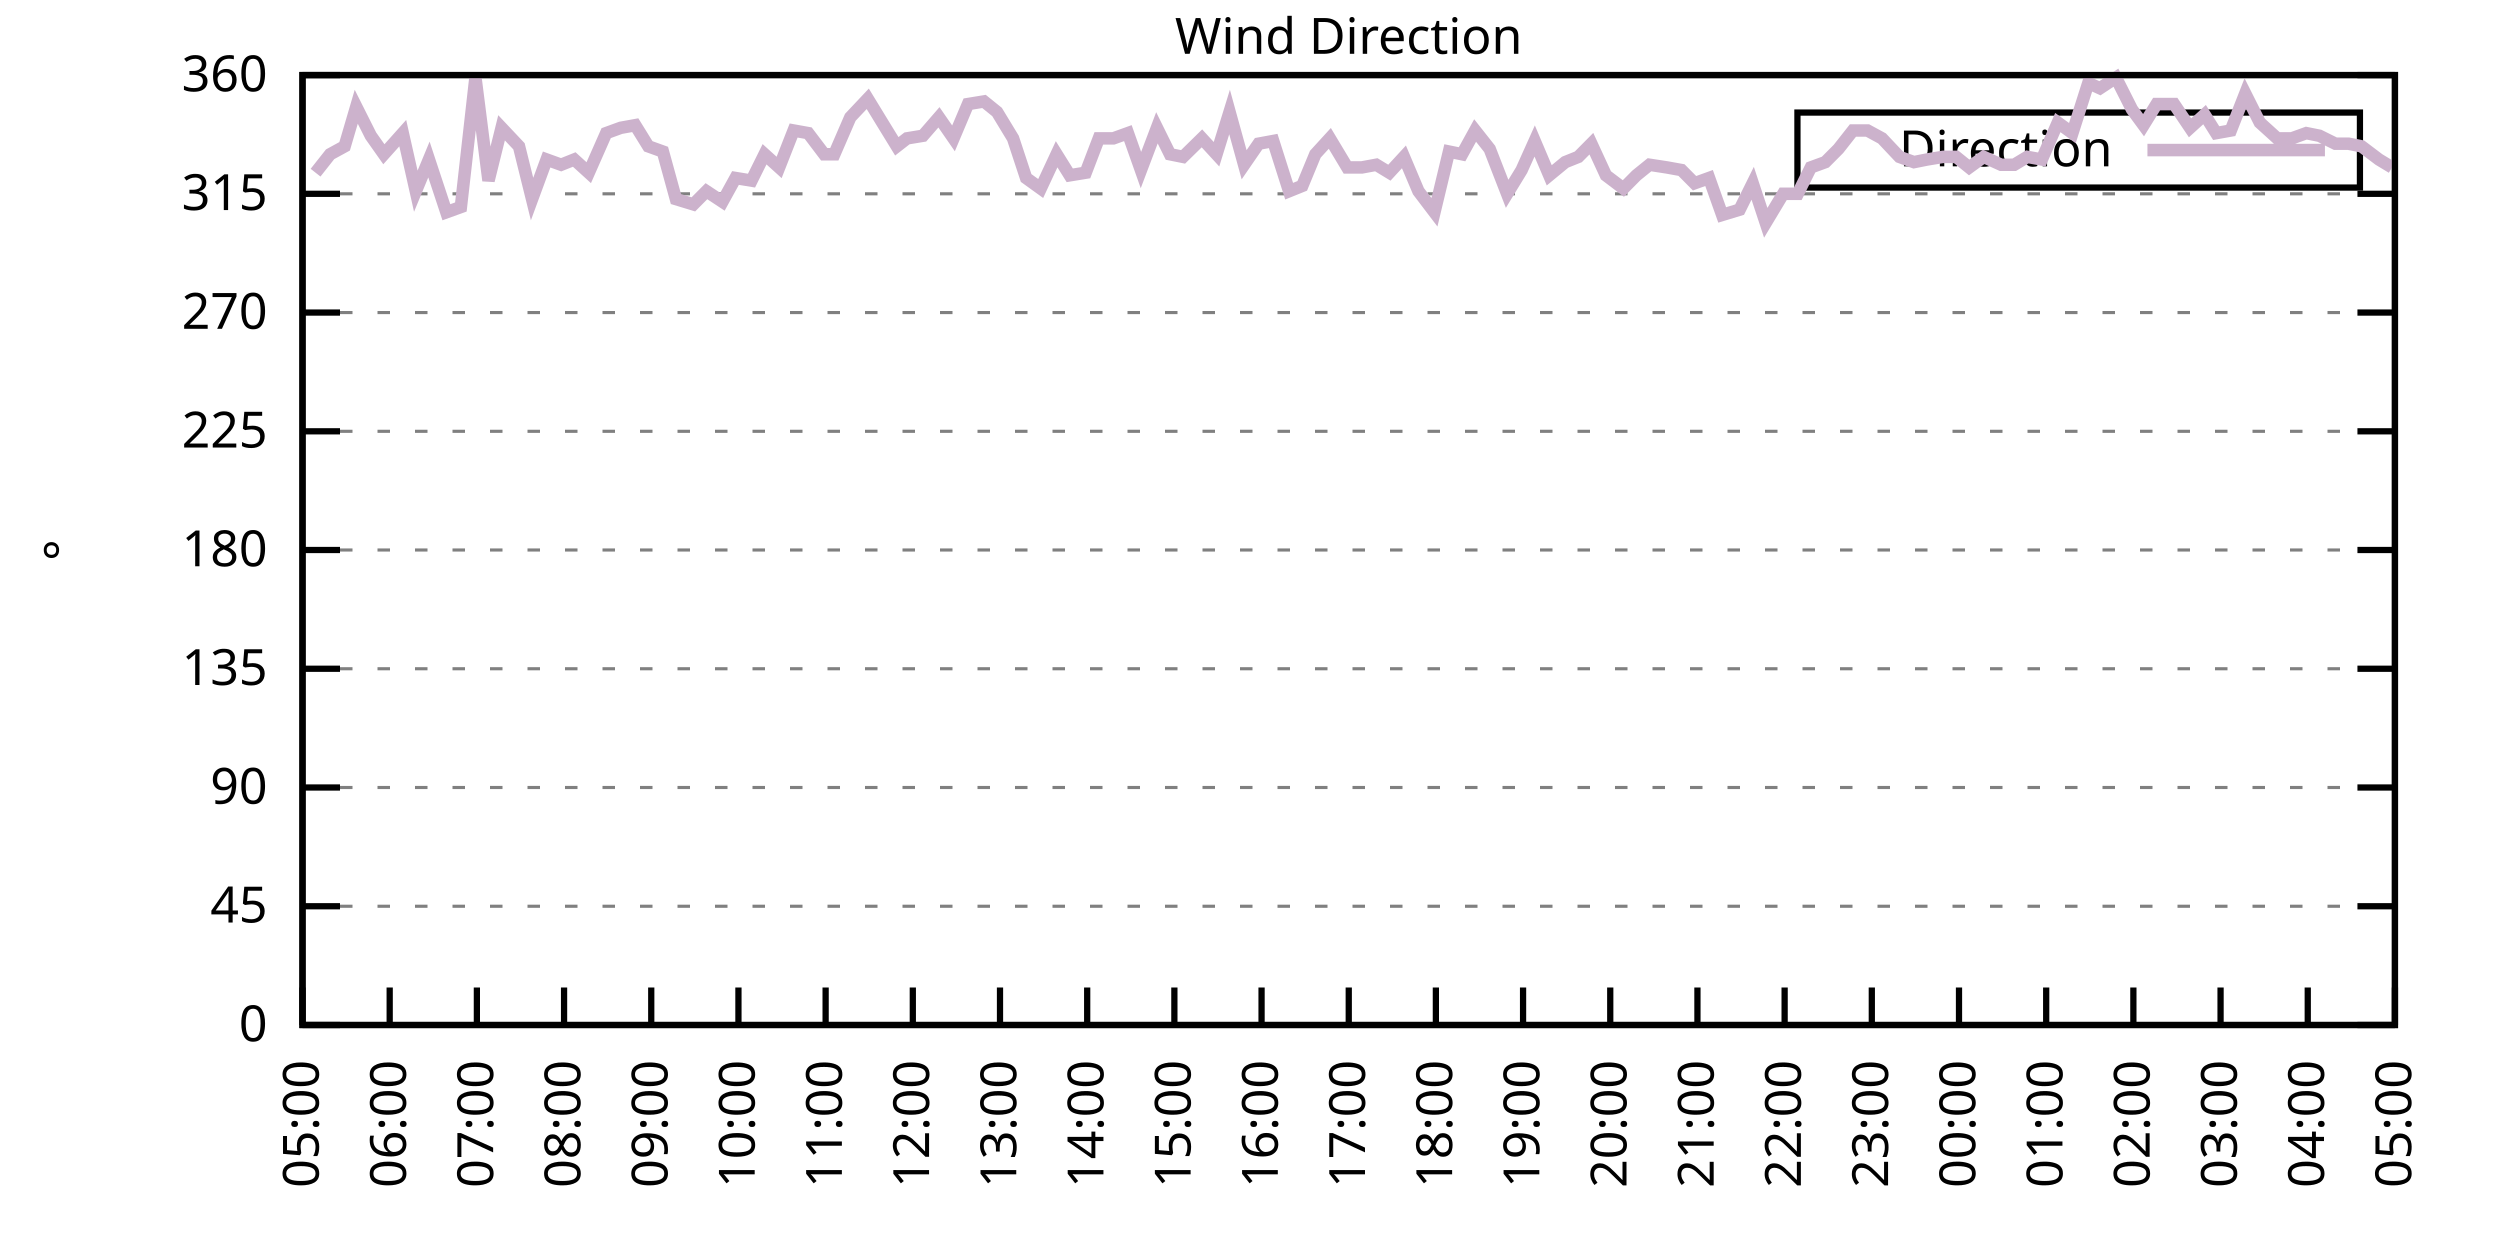
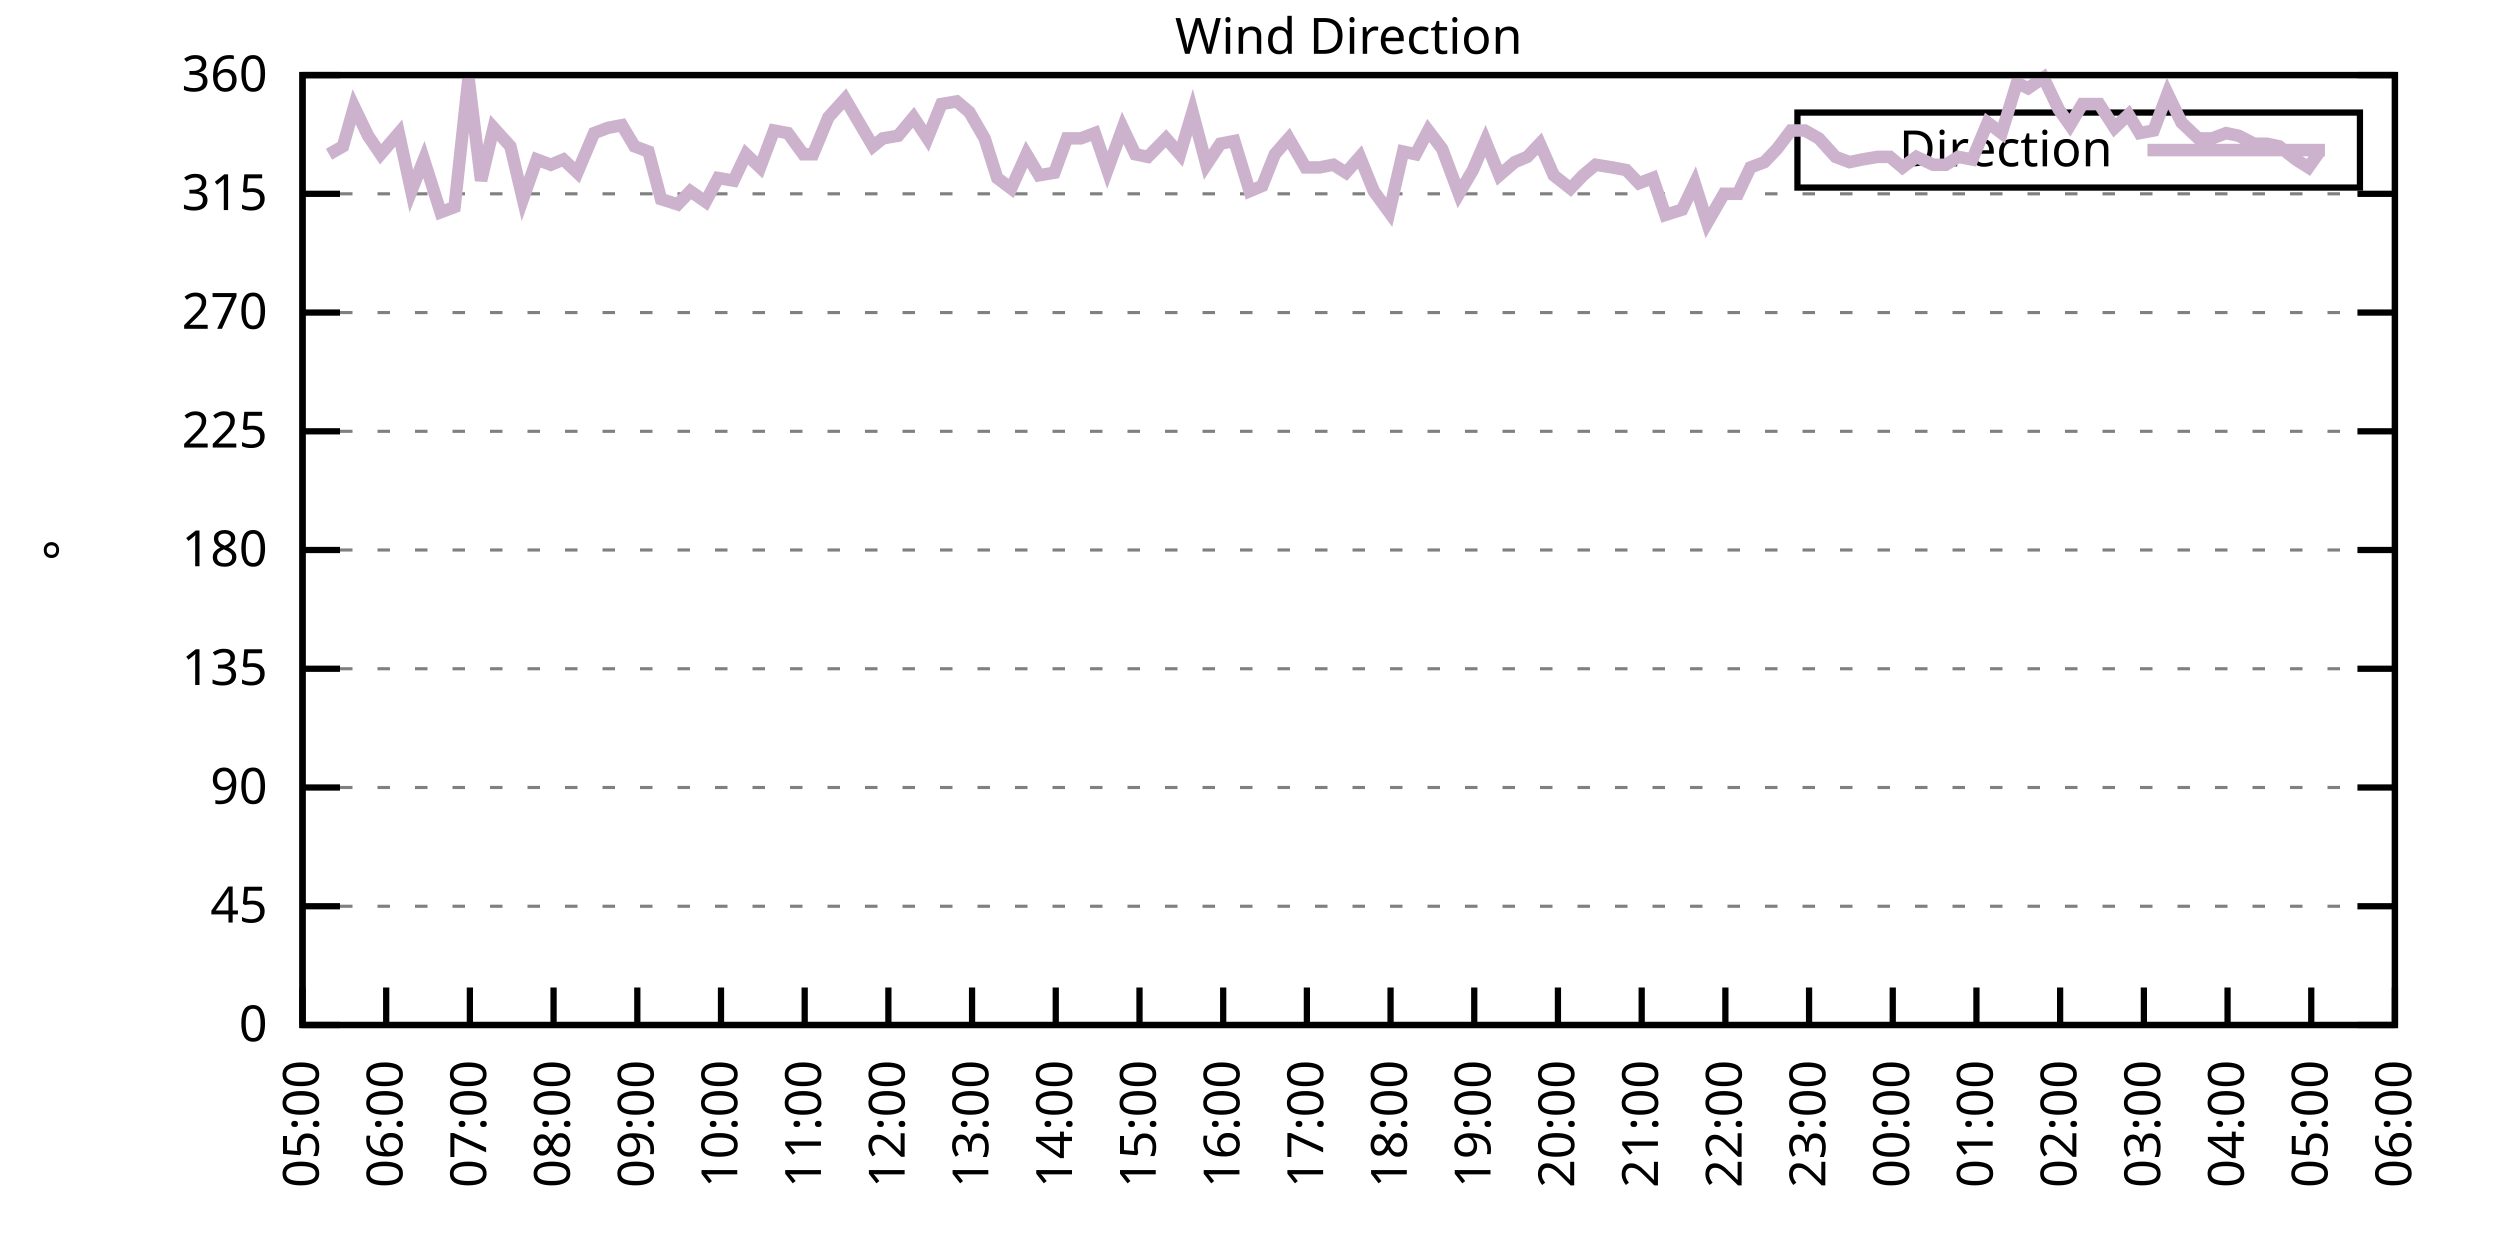
<svg xmlns="http://www.w3.org/2000/svg" xmlns:xlink="http://www.w3.org/1999/xlink" width="400" height="200" viewBox="0 0 400 200">
  <g id="gnuplot_canvas">
    <rect x="0" y="0" width="400" height="200" fill="none" />
    <defs>
      <circle id="gpDot" r="0.5" stroke-width="0.5" stroke="currentColor" />
      <path id="gpPt0" stroke-width="0.333" stroke="currentColor" d="M-1,0 h2 M0,-1 v2" />
      <path id="gpPt1" stroke-width="0.333" stroke="currentColor" d="M-1,-1 L1,1 M1,-1 L-1,1" />
      <path id="gpPt2" stroke-width="0.333" stroke="currentColor" d="M-1,0 L1,0 M0,-1 L0,1 M-1,-1 L1,1 M-1,1 L1,-1" />
      <rect id="gpPt3" stroke-width="0.333" stroke="currentColor" x="-1" y="-1" width="2" height="2" />
      <rect id="gpPt4" stroke-width="0.333" stroke="currentColor" fill="currentColor" x="-1" y="-1" width="2" height="2" />
      <circle id="gpPt5" stroke-width="0.333" stroke="currentColor" cx="0" cy="0" r="1" />
      <use xlink:href="#gpPt5" id="gpPt6" fill="currentColor" stroke="none" />
      <path id="gpPt7" stroke-width="0.333" stroke="currentColor" d="M0,-1.33 L-1.33,0.67 L1.33,0.67 z" />
      <use xlink:href="#gpPt7" id="gpPt8" fill="currentColor" stroke="none" />
      <use xlink:href="#gpPt7" id="gpPt9" stroke="currentColor" transform="rotate(180)" />
      <use xlink:href="#gpPt9" id="gpPt10" fill="currentColor" stroke="none" />
      <use xlink:href="#gpPt3" id="gpPt11" stroke="currentColor" transform="rotate(45)" />
      <use xlink:href="#gpPt11" id="gpPt12" fill="currentColor" stroke="none" />
      <path id="gpPt13" stroke-width="0.333" stroke="currentColor" d="M0,1.330 L1.265,0.411 L0.782,-1.067 L-0.782,-1.076 L-1.265,0.411 z" />
      <use xlink:href="#gpPt13" id="gpPt14" fill="currentColor" stroke="none" />
      <filter id="textbox" filterUnits="objectBoundingBox" x="0" y="0" height="1" width="1">
        <feFlood flood-color="white" flood-opacity="1" result="bgnd" />
        <feComposite in="SourceGraphic" in2="bgnd" operator="atop" />
      </filter>
      <filter id="greybox" filterUnits="objectBoundingBox" x="0" y="0" height="1" width="1">
        <feFlood flood-color="lightgrey" flood-opacity="1" result="grey" />
        <feComposite in="SourceGraphic" in2="grey" operator="atop" />
      </filter>
    </defs>
    <g fill="none" color="white" stroke="currentColor" stroke-width="1.00" stroke-linecap="butt" stroke-linejoin="miter">
</g>
    <g fill="none" color="black" stroke="currentColor" stroke-width="1.00" stroke-linecap="butt" stroke-linejoin="miter">
      <g stroke="none" shape-rendering="crispEdges">
        <polygon fill="rgb(255, 255, 255)" points="48.40,164.00 383.18,164.00 383.18,12.02 48.40,12.02 " />
      </g>
    </g>
    <g fill="none" color="black" stroke="currentColor" stroke-width="1.00" stroke-linecap="butt" stroke-linejoin="miter">
</g>
    <g fill="none" color="black" stroke="black" stroke-width="0.50" stroke-linecap="butt" stroke-linejoin="miter">
</g>
    <g fill="none" color="gray" stroke="currentColor" stroke-width="0.50" stroke-linecap="butt" stroke-linejoin="miter">
      <path stroke="gray" stroke-dasharray="2,4" class="gridline" d="M48.40,164.00 L383.19,164.00  " />
    </g>
    <g fill="none" color="gray" stroke="gray" stroke-width="1.00" stroke-linecap="butt" stroke-linejoin="miter">
</g>
    <g fill="none" color="black" stroke="currentColor" stroke-width="1.00" stroke-linecap="butt" stroke-linejoin="miter">
      <path stroke="black" d="M48.40,164.00 L54.40,164.00 M383.19,164.00 L377.19,164.00  " />
      <g transform="translate(42.80,166.60)" stroke="none" fill="black" font-family="Sans" font-size="8.00" text-anchor="end">
        <text>
          <tspan font-family="Sans"> 0</tspan>
        </text>
      </g>
    </g>
    <g fill="none" color="black" stroke="currentColor" stroke-width="1.00" stroke-linecap="butt" stroke-linejoin="miter">
</g>
    <g fill="none" color="black" stroke="black" stroke-width="0.50" stroke-linecap="butt" stroke-linejoin="miter">
</g>
    <g fill="none" color="gray" stroke="currentColor" stroke-width="0.50" stroke-linecap="butt" stroke-linejoin="miter">
      <path stroke="gray" stroke-dasharray="2,4" class="gridline" d="M48.40,145.00 L383.19,145.00  " />
    </g>
    <g fill="none" color="gray" stroke="gray" stroke-width="1.00" stroke-linecap="butt" stroke-linejoin="miter">
</g>
    <g fill="none" color="black" stroke="currentColor" stroke-width="1.00" stroke-linecap="butt" stroke-linejoin="miter">
      <path stroke="black" d="M48.40,145.00 L54.40,145.00 M383.19,145.00 L377.19,145.00  " />
      <g transform="translate(42.80,147.60)" stroke="none" fill="black" font-family="Sans" font-size="8.00" text-anchor="end">
        <text>
          <tspan font-family="Sans"> 45</tspan>
        </text>
      </g>
    </g>
    <g fill="none" color="black" stroke="currentColor" stroke-width="1.00" stroke-linecap="butt" stroke-linejoin="miter">
</g>
    <g fill="none" color="black" stroke="black" stroke-width="0.50" stroke-linecap="butt" stroke-linejoin="miter">
</g>
    <g fill="none" color="gray" stroke="currentColor" stroke-width="0.50" stroke-linecap="butt" stroke-linejoin="miter">
      <path stroke="gray" stroke-dasharray="2,4" class="gridline" d="M48.40,126.00 L383.19,126.00  " />
    </g>
    <g fill="none" color="gray" stroke="gray" stroke-width="1.00" stroke-linecap="butt" stroke-linejoin="miter">
</g>
    <g fill="none" color="black" stroke="currentColor" stroke-width="1.00" stroke-linecap="butt" stroke-linejoin="miter">
      <path stroke="black" d="M48.40,126.00 L54.40,126.00 M383.19,126.00 L377.19,126.00  " />
      <g transform="translate(42.80,128.60)" stroke="none" fill="black" font-family="Sans" font-size="8.00" text-anchor="end">
        <text>
          <tspan font-family="Sans"> 90</tspan>
        </text>
      </g>
    </g>
    <g fill="none" color="black" stroke="currentColor" stroke-width="1.00" stroke-linecap="butt" stroke-linejoin="miter">
</g>
    <g fill="none" color="black" stroke="black" stroke-width="0.50" stroke-linecap="butt" stroke-linejoin="miter">
</g>
    <g fill="none" color="gray" stroke="currentColor" stroke-width="0.50" stroke-linecap="butt" stroke-linejoin="miter">
      <path stroke="gray" stroke-dasharray="2,4" class="gridline" d="M48.40,107.00 L383.19,107.00  " />
    </g>
    <g fill="none" color="gray" stroke="gray" stroke-width="1.00" stroke-linecap="butt" stroke-linejoin="miter">
</g>
    <g fill="none" color="black" stroke="currentColor" stroke-width="1.00" stroke-linecap="butt" stroke-linejoin="miter">
      <path stroke="black" d="M48.40,107.00 L54.40,107.00 M383.19,107.00 L377.19,107.00  " />
      <g transform="translate(42.80,109.60)" stroke="none" fill="black" font-family="Sans" font-size="8.00" text-anchor="end">
        <text>
          <tspan font-family="Sans"> 135</tspan>
        </text>
      </g>
    </g>
    <g fill="none" color="black" stroke="currentColor" stroke-width="1.00" stroke-linecap="butt" stroke-linejoin="miter">
</g>
    <g fill="none" color="black" stroke="black" stroke-width="0.50" stroke-linecap="butt" stroke-linejoin="miter">
</g>
    <g fill="none" color="gray" stroke="currentColor" stroke-width="0.50" stroke-linecap="butt" stroke-linejoin="miter">
      <path stroke="gray" stroke-dasharray="2,4" class="gridline" d="M48.40,88.00 L383.19,88.00  " />
    </g>
    <g fill="none" color="gray" stroke="gray" stroke-width="1.00" stroke-linecap="butt" stroke-linejoin="miter">
</g>
    <g fill="none" color="black" stroke="currentColor" stroke-width="1.00" stroke-linecap="butt" stroke-linejoin="miter">
      <path stroke="black" d="M48.40,88.00 L54.40,88.00 M383.19,88.00 L377.19,88.00  " />
      <g transform="translate(42.80,90.60)" stroke="none" fill="black" font-family="Sans" font-size="8.00" text-anchor="end">
        <text>
          <tspan font-family="Sans"> 180</tspan>
        </text>
      </g>
    </g>
    <g fill="none" color="black" stroke="currentColor" stroke-width="1.00" stroke-linecap="butt" stroke-linejoin="miter">
</g>
    <g fill="none" color="black" stroke="black" stroke-width="0.50" stroke-linecap="butt" stroke-linejoin="miter">
</g>
    <g fill="none" color="gray" stroke="currentColor" stroke-width="0.50" stroke-linecap="butt" stroke-linejoin="miter">
      <path stroke="gray" stroke-dasharray="2,4" class="gridline" d="M48.40,69.01 L383.19,69.01  " />
    </g>
    <g fill="none" color="gray" stroke="gray" stroke-width="1.00" stroke-linecap="butt" stroke-linejoin="miter">
</g>
    <g fill="none" color="black" stroke="currentColor" stroke-width="1.00" stroke-linecap="butt" stroke-linejoin="miter">
      <path stroke="black" d="M48.40,69.01 L54.40,69.01 M383.19,69.01 L377.19,69.01  " />
      <g transform="translate(42.80,71.61)" stroke="none" fill="black" font-family="Sans" font-size="8.00" text-anchor="end">
        <text>
          <tspan font-family="Sans"> 225</tspan>
        </text>
      </g>
    </g>
    <g fill="none" color="black" stroke="currentColor" stroke-width="1.00" stroke-linecap="butt" stroke-linejoin="miter">
</g>
    <g fill="none" color="black" stroke="black" stroke-width="0.50" stroke-linecap="butt" stroke-linejoin="miter">
</g>
    <g fill="none" color="gray" stroke="currentColor" stroke-width="0.50" stroke-linecap="butt" stroke-linejoin="miter">
      <path stroke="gray" stroke-dasharray="2,4" class="gridline" d="M48.40,50.01 L383.19,50.01  " />
    </g>
    <g fill="none" color="gray" stroke="gray" stroke-width="1.00" stroke-linecap="butt" stroke-linejoin="miter">
</g>
    <g fill="none" color="black" stroke="currentColor" stroke-width="1.00" stroke-linecap="butt" stroke-linejoin="miter">
      <path stroke="black" d="M48.40,50.01 L54.40,50.01 M383.19,50.01 L377.19,50.01  " />
      <g transform="translate(42.80,52.61)" stroke="none" fill="black" font-family="Sans" font-size="8.00" text-anchor="end">
        <text>
          <tspan font-family="Sans"> 270</tspan>
        </text>
      </g>
    </g>
    <g fill="none" color="black" stroke="currentColor" stroke-width="1.00" stroke-linecap="butt" stroke-linejoin="miter">
</g>
    <g fill="none" color="black" stroke="black" stroke-width="0.50" stroke-linecap="butt" stroke-linejoin="miter">
</g>
    <g fill="none" color="gray" stroke="currentColor" stroke-width="0.50" stroke-linecap="butt" stroke-linejoin="miter">
      <path stroke="gray" stroke-dasharray="2,4" class="gridline" d="M48.40,31.01 L383.19,31.01  " />
    </g>
    <g fill="none" color="gray" stroke="gray" stroke-width="1.00" stroke-linecap="butt" stroke-linejoin="miter">
</g>
    <g fill="none" color="black" stroke="currentColor" stroke-width="1.00" stroke-linecap="butt" stroke-linejoin="miter">
      <path stroke="black" d="M48.40,31.01 L54.40,31.01 M383.19,31.01 L377.19,31.01  " />
      <g transform="translate(42.80,33.61)" stroke="none" fill="black" font-family="Sans" font-size="8.00" text-anchor="end">
        <text>
          <tspan font-family="Sans"> 315</tspan>
        </text>
      </g>
    </g>
    <g fill="none" color="black" stroke="currentColor" stroke-width="1.00" stroke-linecap="butt" stroke-linejoin="miter">
</g>
    <g fill="none" color="black" stroke="black" stroke-width="0.50" stroke-linecap="butt" stroke-linejoin="miter">
</g>
    <g fill="none" color="gray" stroke="currentColor" stroke-width="0.50" stroke-linecap="butt" stroke-linejoin="miter">
      <path stroke="gray" stroke-dasharray="2,4" class="gridline" d="M48.40,12.01 L383.19,12.01  " />
    </g>
    <g fill="none" color="gray" stroke="gray" stroke-width="1.00" stroke-linecap="butt" stroke-linejoin="miter">
</g>
    <g fill="none" color="black" stroke="currentColor" stroke-width="1.00" stroke-linecap="butt" stroke-linejoin="miter">
      <path stroke="black" d="M48.40,12.01 L54.40,12.01 M383.19,12.01 L377.19,12.01  " />
      <g transform="translate(42.80,14.61)" stroke="none" fill="black" font-family="Sans" font-size="8.00" text-anchor="end">
        <text>
          <tspan font-family="Sans"> 360</tspan>
        </text>
      </g>
    </g>
    <g fill="none" color="black" stroke="currentColor" stroke-width="1.00" stroke-linecap="butt" stroke-linejoin="miter">
      <path stroke="black" d="M48.40,164.00 L48.40,158.00  " />
      <g transform="translate(51.00,169.60) rotate(270.00)" stroke="none" fill="black" font-family="Sans" font-size="8.00" text-anchor="end">
        <text>
          <tspan font-family="Sans">05:00</tspan>
        </text>
      </g>
    </g>
    <g fill="none" color="black" stroke="currentColor" stroke-width="1.00" stroke-linecap="butt" stroke-linejoin="miter">
-       <path stroke="black" d="M62.35,164.00 L62.35,158.00  " />
-       <g transform="translate(64.95,169.60) rotate(270.00)" stroke="none" fill="black" font-family="Sans" font-size="8.00" text-anchor="end">
+       <path stroke="black" d="M61.79,164.00 L61.79,158.00  " />
+       <g transform="translate(64.39,169.60) rotate(270.00)" stroke="none" fill="black" font-family="Sans" font-size="8.00" text-anchor="end">
        <text>
          <tspan font-family="Sans">06:00</tspan>
        </text>
      </g>
    </g>
    <g fill="none" color="black" stroke="currentColor" stroke-width="1.00" stroke-linecap="butt" stroke-linejoin="miter">
-       <path stroke="black" d="M76.30,164.00 L76.30,158.00  " />
-       <g transform="translate(78.90,169.60) rotate(270.00)" stroke="none" fill="black" font-family="Sans" font-size="8.00" text-anchor="end">
+       <path stroke="black" d="M75.18,164.00 L75.18,158.00  " />
+       <g transform="translate(77.78,169.60) rotate(270.00)" stroke="none" fill="black" font-family="Sans" font-size="8.00" text-anchor="end">
        <text>
          <tspan font-family="Sans">07:00</tspan>
        </text>
      </g>
    </g>
    <g fill="none" color="black" stroke="currentColor" stroke-width="1.00" stroke-linecap="butt" stroke-linejoin="miter">
-       <path stroke="black" d="M90.25,164.00 L90.25,158.00  " />
-       <g transform="translate(92.85,169.60) rotate(270.00)" stroke="none" fill="black" font-family="Sans" font-size="8.00" text-anchor="end">
+       <path stroke="black" d="M88.57,164.00 L88.57,158.00  " />
+       <g transform="translate(91.17,169.60) rotate(270.00)" stroke="none" fill="black" font-family="Sans" font-size="8.00" text-anchor="end">
        <text>
          <tspan font-family="Sans">08:00</tspan>
        </text>
      </g>
    </g>
    <g fill="none" color="black" stroke="currentColor" stroke-width="1.00" stroke-linecap="butt" stroke-linejoin="miter">
-       <path stroke="black" d="M104.20,164.00 L104.20,158.00  " />
-       <g transform="translate(106.80,169.60) rotate(270.00)" stroke="none" fill="black" font-family="Sans" font-size="8.00" text-anchor="end">
+       <path stroke="black" d="M101.97,164.00 L101.97,158.00  " />
+       <g transform="translate(104.57,169.60) rotate(270.00)" stroke="none" fill="black" font-family="Sans" font-size="8.00" text-anchor="end">
        <text>
          <tspan font-family="Sans">09:00</tspan>
        </text>
      </g>
    </g>
    <g fill="none" color="black" stroke="currentColor" stroke-width="1.00" stroke-linecap="butt" stroke-linejoin="miter">
-       <path stroke="black" d="M118.15,164.00 L118.15,158.00  " />
-       <g transform="translate(120.75,169.60) rotate(270.00)" stroke="none" fill="black" font-family="Sans" font-size="8.00" text-anchor="end">
+       <path stroke="black" d="M115.36,164.00 L115.36,158.00  " />
+       <g transform="translate(117.96,169.60) rotate(270.00)" stroke="none" fill="black" font-family="Sans" font-size="8.00" text-anchor="end">
        <text>
          <tspan font-family="Sans">10:00</tspan>
        </text>
      </g>
    </g>
    <g fill="none" color="black" stroke="currentColor" stroke-width="1.00" stroke-linecap="butt" stroke-linejoin="miter">
-       <path stroke="black" d="M132.10,164.00 L132.10,158.00  " />
-       <g transform="translate(134.70,169.60) rotate(270.00)" stroke="none" fill="black" font-family="Sans" font-size="8.00" text-anchor="end">
+       <path stroke="black" d="M128.75,164.00 L128.75,158.00  " />
+       <g transform="translate(131.35,169.60) rotate(270.00)" stroke="none" fill="black" font-family="Sans" font-size="8.00" text-anchor="end">
        <text>
          <tspan font-family="Sans">11:00</tspan>
        </text>
      </g>
    </g>
    <g fill="none" color="black" stroke="currentColor" stroke-width="1.00" stroke-linecap="butt" stroke-linejoin="miter">
-       <path stroke="black" d="M146.05,164.00 L146.05,158.00  " />
-       <g transform="translate(148.65,169.60) rotate(270.00)" stroke="none" fill="black" font-family="Sans" font-size="8.00" text-anchor="end">
+       <path stroke="black" d="M142.14,164.00 L142.14,158.00  " />
+       <g transform="translate(144.74,169.60) rotate(270.00)" stroke="none" fill="black" font-family="Sans" font-size="8.00" text-anchor="end">
        <text>
          <tspan font-family="Sans">12:00</tspan>
        </text>
      </g>
    </g>
    <g fill="none" color="black" stroke="currentColor" stroke-width="1.00" stroke-linecap="butt" stroke-linejoin="miter">
-       <path stroke="black" d="M160.00,164.00 L160.00,158.00  " />
-       <g transform="translate(162.60,169.60) rotate(270.00)" stroke="none" fill="black" font-family="Sans" font-size="8.00" text-anchor="end">
+       <path stroke="black" d="M155.53,164.00 L155.53,158.00  " />
+       <g transform="translate(158.13,169.60) rotate(270.00)" stroke="none" fill="black" font-family="Sans" font-size="8.00" text-anchor="end">
        <text>
          <tspan font-family="Sans">13:00</tspan>
        </text>
      </g>
    </g>
    <g fill="none" color="black" stroke="currentColor" stroke-width="1.00" stroke-linecap="butt" stroke-linejoin="miter">
-       <path stroke="black" d="M173.95,164.00 L173.95,158.00  " />
-       <g transform="translate(176.55,169.60) rotate(270.00)" stroke="none" fill="black" font-family="Sans" font-size="8.00" text-anchor="end">
+       <path stroke="black" d="M168.92,164.00 L168.92,158.00  " />
+       <g transform="translate(171.52,169.60) rotate(270.00)" stroke="none" fill="black" font-family="Sans" font-size="8.00" text-anchor="end">
        <text>
          <tspan font-family="Sans">14:00</tspan>
        </text>
      </g>
    </g>
    <g fill="none" color="black" stroke="currentColor" stroke-width="1.00" stroke-linecap="butt" stroke-linejoin="miter">
-       <path stroke="black" d="M187.90,164.00 L187.90,158.00  " />
-       <g transform="translate(190.50,169.60) rotate(270.00)" stroke="none" fill="black" font-family="Sans" font-size="8.00" text-anchor="end">
+       <path stroke="black" d="M182.32,164.00 L182.32,158.00  " />
+       <g transform="translate(184.92,169.60) rotate(270.00)" stroke="none" fill="black" font-family="Sans" font-size="8.00" text-anchor="end">
        <text>
          <tspan font-family="Sans">15:00</tspan>
        </text>
      </g>
    </g>
    <g fill="none" color="black" stroke="currentColor" stroke-width="1.00" stroke-linecap="butt" stroke-linejoin="miter">
-       <path stroke="black" d="M201.85,164.00 L201.85,158.00  " />
-       <g transform="translate(204.45,169.60) rotate(270.00)" stroke="none" fill="black" font-family="Sans" font-size="8.00" text-anchor="end">
+       <path stroke="black" d="M195.71,164.00 L195.71,158.00  " />
+       <g transform="translate(198.31,169.60) rotate(270.00)" stroke="none" fill="black" font-family="Sans" font-size="8.00" text-anchor="end">
        <text>
          <tspan font-family="Sans">16:00</tspan>
        </text>
      </g>
    </g>
    <g fill="none" color="black" stroke="currentColor" stroke-width="1.00" stroke-linecap="butt" stroke-linejoin="miter">
-       <path stroke="black" d="M215.80,164.00 L215.80,158.00  " />
-       <g transform="translate(218.40,169.60) rotate(270.00)" stroke="none" fill="black" font-family="Sans" font-size="8.00" text-anchor="end">
+       <path stroke="black" d="M209.10,164.00 L209.10,158.00  " />
+       <g transform="translate(211.70,169.60) rotate(270.00)" stroke="none" fill="black" font-family="Sans" font-size="8.00" text-anchor="end">
        <text>
          <tspan font-family="Sans">17:00</tspan>
        </text>
      </g>
    </g>
    <g fill="none" color="black" stroke="currentColor" stroke-width="1.00" stroke-linecap="butt" stroke-linejoin="miter">
-       <path stroke="black" d="M229.74,164.00 L229.74,158.00  " />
-       <g transform="translate(232.34,169.60) rotate(270.00)" stroke="none" fill="black" font-family="Sans" font-size="8.00" text-anchor="end">
+       <path stroke="black" d="M222.49,164.00 L222.49,158.00  " />
+       <g transform="translate(225.09,169.60) rotate(270.00)" stroke="none" fill="black" font-family="Sans" font-size="8.00" text-anchor="end">
        <text>
          <tspan font-family="Sans">18:00</tspan>
        </text>
      </g>
    </g>
    <g fill="none" color="black" stroke="currentColor" stroke-width="1.00" stroke-linecap="butt" stroke-linejoin="miter">
-       <path stroke="black" d="M243.69,164.00 L243.69,158.00  " />
-       <g transform="translate(246.29,169.60) rotate(270.00)" stroke="none" fill="black" font-family="Sans" font-size="8.00" text-anchor="end">
+       <path stroke="black" d="M235.88,164.00 L235.88,158.00  " />
+       <g transform="translate(238.48,169.60) rotate(270.00)" stroke="none" fill="black" font-family="Sans" font-size="8.00" text-anchor="end">
        <text>
          <tspan font-family="Sans">19:00</tspan>
        </text>
      </g>
    </g>
    <g fill="none" color="black" stroke="currentColor" stroke-width="1.00" stroke-linecap="butt" stroke-linejoin="miter">
-       <path stroke="black" d="M257.64,164.00 L257.64,158.00  " />
-       <g transform="translate(260.24,169.60) rotate(270.00)" stroke="none" fill="black" font-family="Sans" font-size="8.00" text-anchor="end">
+       <path stroke="black" d="M249.27,164.00 L249.27,158.00  " />
+       <g transform="translate(251.87,169.60) rotate(270.00)" stroke="none" fill="black" font-family="Sans" font-size="8.00" text-anchor="end">
        <text>
          <tspan font-family="Sans">20:00</tspan>
        </text>
      </g>
    </g>
    <g fill="none" color="black" stroke="currentColor" stroke-width="1.00" stroke-linecap="butt" stroke-linejoin="miter">
-       <path stroke="black" d="M271.59,164.00 L271.59,158.00  " />
-       <g transform="translate(274.19,169.60) rotate(270.00)" stroke="none" fill="black" font-family="Sans" font-size="8.00" text-anchor="end">
+       <path stroke="black" d="M262.67,164.00 L262.67,158.00  " />
+       <g transform="translate(265.27,169.60) rotate(270.00)" stroke="none" fill="black" font-family="Sans" font-size="8.00" text-anchor="end">
        <text>
          <tspan font-family="Sans">21:00</tspan>
        </text>
      </g>
    </g>
    <g fill="none" color="black" stroke="currentColor" stroke-width="1.00" stroke-linecap="butt" stroke-linejoin="miter">
-       <path stroke="black" d="M285.54,164.00 L285.54,158.00  " />
-       <g transform="translate(288.14,169.60) rotate(270.00)" stroke="none" fill="black" font-family="Sans" font-size="8.00" text-anchor="end">
+       <path stroke="black" d="M276.06,164.00 L276.06,158.00  " />
+       <g transform="translate(278.66,169.60) rotate(270.00)" stroke="none" fill="black" font-family="Sans" font-size="8.00" text-anchor="end">
        <text>
          <tspan font-family="Sans">22:00</tspan>
        </text>
      </g>
    </g>
    <g fill="none" color="black" stroke="currentColor" stroke-width="1.00" stroke-linecap="butt" stroke-linejoin="miter">
-       <path stroke="black" d="M299.49,164.00 L299.49,158.00  " />
-       <g transform="translate(302.09,169.60) rotate(270.00)" stroke="none" fill="black" font-family="Sans" font-size="8.00" text-anchor="end">
+       <path stroke="black" d="M289.45,164.00 L289.45,158.00  " />
+       <g transform="translate(292.05,169.60) rotate(270.00)" stroke="none" fill="black" font-family="Sans" font-size="8.00" text-anchor="end">
        <text>
          <tspan font-family="Sans">23:00</tspan>
        </text>
      </g>
    </g>
    <g fill="none" color="black" stroke="currentColor" stroke-width="1.00" stroke-linecap="butt" stroke-linejoin="miter">
-       <path stroke="black" d="M313.44,164.00 L313.44,158.00  " />
-       <g transform="translate(316.04,169.60) rotate(270.00)" stroke="none" fill="black" font-family="Sans" font-size="8.00" text-anchor="end">
+       <path stroke="black" d="M302.84,164.00 L302.84,158.00  " />
+       <g transform="translate(305.44,169.60) rotate(270.00)" stroke="none" fill="black" font-family="Sans" font-size="8.00" text-anchor="end">
        <text>
          <tspan font-family="Sans">00:00</tspan>
        </text>
      </g>
    </g>
    <g fill="none" color="black" stroke="currentColor" stroke-width="1.00" stroke-linecap="butt" stroke-linejoin="miter">
-       <path stroke="black" d="M327.39,164.00 L327.39,158.00  " />
-       <g transform="translate(329.99,169.60) rotate(270.00)" stroke="none" fill="black" font-family="Sans" font-size="8.00" text-anchor="end">
+       <path stroke="black" d="M316.23,164.00 L316.23,158.00  " />
+       <g transform="translate(318.83,169.60) rotate(270.00)" stroke="none" fill="black" font-family="Sans" font-size="8.00" text-anchor="end">
        <text>
          <tspan font-family="Sans">01:00</tspan>
        </text>
      </g>
    </g>
    <g fill="none" color="black" stroke="currentColor" stroke-width="1.00" stroke-linecap="butt" stroke-linejoin="miter">
-       <path stroke="black" d="M341.34,164.00 L341.34,158.00  " />
-       <g transform="translate(343.94,169.60) rotate(270.00)" stroke="none" fill="black" font-family="Sans" font-size="8.00" text-anchor="end">
+       <path stroke="black" d="M329.62,164.00 L329.62,158.00  " />
+       <g transform="translate(332.22,169.60) rotate(270.00)" stroke="none" fill="black" font-family="Sans" font-size="8.00" text-anchor="end">
        <text>
          <tspan font-family="Sans">02:00</tspan>
        </text>
      </g>
    </g>
    <g fill="none" color="black" stroke="currentColor" stroke-width="1.00" stroke-linecap="butt" stroke-linejoin="miter">
-       <path stroke="black" d="M355.29,164.00 L355.29,158.00  " />
-       <g transform="translate(357.89,169.60) rotate(270.00)" stroke="none" fill="black" font-family="Sans" font-size="8.00" text-anchor="end">
+       <path stroke="black" d="M343.02,164.00 L343.02,158.00  " />
+       <g transform="translate(345.62,169.60) rotate(270.00)" stroke="none" fill="black" font-family="Sans" font-size="8.00" text-anchor="end">
        <text>
          <tspan font-family="Sans">03:00</tspan>
        </text>
      </g>
    </g>
    <g fill="none" color="black" stroke="currentColor" stroke-width="1.00" stroke-linecap="butt" stroke-linejoin="miter">
-       <path stroke="black" d="M369.24,164.00 L369.24,158.00  " />
-       <g transform="translate(371.84,169.60) rotate(270.00)" stroke="none" fill="black" font-family="Sans" font-size="8.00" text-anchor="end">
+       <path stroke="black" d="M356.41,164.00 L356.41,158.00  " />
+       <g transform="translate(359.01,169.60) rotate(270.00)" stroke="none" fill="black" font-family="Sans" font-size="8.00" text-anchor="end">
        <text>
          <tspan font-family="Sans">04:00</tspan>
+         </text>
+       </g>
+     </g>
+     <g fill="none" color="black" stroke="currentColor" stroke-width="1.00" stroke-linecap="butt" stroke-linejoin="miter">
+       <path stroke="black" d="M369.80,164.00 L369.80,158.00  " />
+       <g transform="translate(372.40,169.60) rotate(270.00)" stroke="none" fill="black" font-family="Sans" font-size="8.00" text-anchor="end">
+         <text>
+           <tspan font-family="Sans">05:00</tspan>
        </text>
      </g>
    </g>
    <g fill="none" color="black" stroke="currentColor" stroke-width="1.00" stroke-linecap="butt" stroke-linejoin="miter">
      <path stroke="black" d="M383.19,164.00 L383.19,158.00  " />
      <g transform="translate(385.79,169.60) rotate(270.00)" stroke="none" fill="black" font-family="Sans" font-size="8.00" text-anchor="end">
        <text>
-           <tspan font-family="Sans">05:00</tspan>
+           <tspan font-family="Sans">06:00</tspan>
        </text>
      </g>
    </g>
    <g fill="none" color="black" stroke="currentColor" stroke-width="1.00" stroke-linecap="butt" stroke-linejoin="miter">
</g>
    <g fill="none" color="black" stroke="currentColor" stroke-width="1.00" stroke-linecap="butt" stroke-linejoin="miter">
      <path stroke="black" d="M48.40,12.01 L48.40,164.00 L383.19,164.00 L383.19,12.01 L48.40,12.01 Z  " />
    </g>
    <g fill="none" color="black" stroke="currentColor" stroke-width="1.00" stroke-linecap="butt" stroke-linejoin="miter">
</g>
    <g fill="none" color="black" stroke="currentColor" stroke-width="1.00" stroke-linecap="butt" stroke-linejoin="miter">
      <path stroke="black" d="M287.59,30.01 L287.59,18.01 L377.59,18.01 L377.59,30.01 L287.59,30.01 Z  " />
    </g>
    <g id="Wind_direction_plot_1">
      <g fill="none" color="white" stroke="black" stroke-width="2.00" stroke-linecap="butt" stroke-linejoin="miter">
</g>
      <g fill="none" color="black" stroke="currentColor" stroke-width="2.00" stroke-linecap="butt" stroke-linejoin="miter">
        <g transform="translate(337.99,26.61)" stroke="none" fill="black" font-family="Sans" font-size="8.00" text-anchor="end">
          <text>
            <tspan font-family="Sans">Direction</tspan>
          </text>
        </g>
      </g>
      <g fill="none" color="black" stroke="currentColor" stroke-width="2.00" stroke-linecap="butt" stroke-linejoin="miter">
-         <path stroke="rgb(204, 178, 204)" d="M343.59,24.01 L371.99,24.01 M50.49,27.63 L52.82,24.68 L55.14,23.41 L57.00,17.08 L59.33,21.72 L61.42,24.68   L64.44,21.30 L66.53,30.59 L68.63,25.52 L71.42,33.96 L73.74,33.12 L76.07,12.43 L78.16,28.90 L80.25,20.45   L83.04,23.41 L85.13,31.85 L87.46,25.52 L89.78,26.36 L91.88,25.52 L94.20,27.63 L96.99,21.30 L99.32,20.45   L101.64,20.03 L103.73,23.41 L106.06,24.25 L108.15,31.85 L110.94,32.70 L113.03,30.59 L115.59,32.28 L117.68,28.48   L120.24,28.90 L122.33,24.68 L124.66,26.79 L126.98,20.88 L129.31,21.30 L131.87,24.68 L133.49,24.68 L136.05,18.77   L138.84,15.81 L141.16,19.61 L143.49,23.41 L145.12,22.14 L147.67,21.72 L150.23,18.77 L152.56,22.14 L154.88,16.65   L157.44,16.23 L159.53,17.92 L162.09,22.14 L164.18,28.48 L166.51,30.16 L169.06,24.68 L171.16,28.05 L173.71,27.63   L175.81,22.14 L178.13,22.14 L180.46,21.30 L182.55,27.21 L185.11,20.45 L187.20,24.68 L189.29,25.10 L192.31,22.14   L194.64,24.68 L196.73,17.92 L199.06,26.36 L201.38,22.99 L203.71,22.56 L206.26,30.59 L208.36,29.74 L210.45,24.68   L212.77,22.14 L215.56,26.79 L217.89,26.79 L220.21,26.36 L222.30,27.63 L224.63,25.10 L226.95,30.59 L229.51,33.96   L231.84,24.25 L233.93,24.68 L236.02,20.88 L238.35,23.83 L241.14,31.01 L243.46,27.21 L245.55,22.56 L247.88,28.05   L250.44,25.94 L252.53,25.10 L254.62,22.99 L256.95,28.05 L259.74,30.16 L261.83,28.05 L263.92,26.36 L266.71,26.79   L269.04,27.21 L271.13,29.32 L273.45,28.48 L275.55,34.39 L278.34,33.54 L280.43,29.32 L282.52,35.65 L285.31,31.01   L287.64,31.01 L289.73,26.79 L292.05,25.94 L294.15,23.83 L296.47,20.88 L298.80,20.88 L301.12,22.14 L303.91,25.10   L306.23,25.94 L308.33,25.52 L310.88,25.10 L312.98,25.10 L315.07,26.79 L317.39,25.10 L320.18,26.36 L322.28,26.36   L324.37,25.10 L326.69,25.52 L329.25,19.61 L331.58,21.30 L334.13,13.28 L335.99,14.12 L338.55,12.43 L341.11,17.50   L342.97,20.03 L345.06,16.65 L347.85,16.65 L350.41,20.45 L352.73,18.34 L354.59,21.30 L356.92,20.88 L359.24,14.97   L361.57,19.61 L364.36,22.14 L366.68,22.14 L369.01,21.30 L371.10,21.72 L373.66,22.99 L375.75,22.99 L377.84,23.41   L380.63,25.52 L382.73,26.79  " />
+         <path stroke="rgb(204, 178, 204)" d="M343.59,24.01 L371.99,24.01 M52.64,24.68 L54.87,23.41 L56.66,17.08 L58.89,21.72 L60.90,24.68 L63.80,21.30   L65.81,30.59 L67.82,25.52 L70.50,33.96 L72.73,33.12 L74.96,12.43 L76.97,28.90 L78.98,20.45 L81.66,23.41   L83.66,31.85 L85.90,25.52 L88.13,26.36 L90.14,25.52 L92.37,27.63 L95.05,21.30 L97.28,20.45 L99.51,20.03   L101.52,23.41 L103.75,24.25 L105.76,31.85 L108.44,32.70 L110.45,30.59 L112.90,32.28 L114.91,28.48 L117.37,28.90   L119.38,24.68 L121.61,26.79 L123.84,20.88 L126.07,21.30 L128.53,24.68 L130.09,24.68 L132.54,18.77 L135.22,15.81   L137.45,19.61 L139.69,23.41 L141.25,22.14 L143.70,21.72 L146.16,18.77 L148.39,22.14 L150.62,16.65 L153.08,16.23   L155.09,17.92 L157.54,22.14 L159.55,28.48 L161.78,30.16 L164.24,24.68 L166.25,28.05 L168.70,27.63 L170.71,22.14   L172.94,22.14 L175.17,21.30 L177.18,27.21 L179.64,20.45 L181.65,24.68 L183.66,25.10 L186.56,22.14 L188.79,24.68   L190.80,17.92 L193.03,26.36 L195.26,22.99 L197.49,22.56 L199.95,30.59 L201.96,29.74 L203.97,24.68 L206.20,22.14   L208.88,26.79 L211.11,26.79 L213.34,26.36 L215.35,27.63 L217.58,25.10 L219.81,30.59 L222.27,33.96 L224.50,24.25   L226.51,24.68 L228.52,20.88 L230.75,23.83 L233.43,31.01 L235.66,27.21 L237.67,22.56 L239.90,28.05 L242.36,25.94   L244.36,25.10 L246.37,22.99 L248.60,28.05 L251.28,30.16 L253.29,28.05 L255.30,26.36 L257.98,26.79 L260.21,27.21   L262.22,29.32 L264.45,28.48 L266.46,34.39 L269.14,33.54 L271.15,29.32 L273.16,35.65 L275.83,31.01 L278.07,31.01   L280.07,26.79 L282.31,25.94 L284.32,23.83 L286.55,20.88 L288.78,20.88 L291.01,22.14 L293.69,25.10 L295.92,25.94   L297.93,25.52 L300.39,25.10 L302.39,25.10 L304.40,26.79 L306.63,25.10 L309.31,26.36 L311.32,26.36 L313.33,25.10   L315.56,25.52 L318.02,19.61 L320.25,21.30 L322.70,13.28 L324.49,14.12 L326.95,12.43 L329.40,17.50 L331.19,20.03   L333.19,16.65 L335.87,16.65 L338.33,20.45 L340.56,18.34 L342.35,21.30 L344.58,20.88 L346.81,14.97 L349.04,19.61   L351.72,22.14 L353.95,22.14 L356.18,21.30 L358.19,21.72 L360.65,22.99 L362.66,22.99 L364.66,23.41 L367.34,25.52   L369.35,26.79 L371.14,24.25  " />
      </g>
    </g>
    <g fill="none" color="black" stroke="currentColor" stroke-width="2.00" stroke-linecap="butt" stroke-linejoin="miter">
</g>
    <g fill="none" color="black" stroke="black" stroke-width="1.00" stroke-linecap="butt" stroke-linejoin="miter">
</g>
    <g fill="none" color="black" stroke="currentColor" stroke-width="1.00" stroke-linecap="butt" stroke-linejoin="miter">
      <path stroke="black" d="M48.40,12.01 L48.40,164.00 L383.19,164.00 L383.19,12.01 L48.40,12.01 Z  " />
      <g transform="translate(12.80,88.01) rotate(270.00)" stroke="none" fill="black" font-family="Sans" font-size="8.00" text-anchor="middle">
        <text>
          <tspan font-family="Sans">°</tspan>
        </text>
      </g>
    </g>
    <g fill="none" color="black" stroke="currentColor" stroke-width="1.00" stroke-linecap="butt" stroke-linejoin="miter">
</g>
    <g fill="none" color="black" stroke="currentColor" stroke-width="1.00" stroke-linecap="butt" stroke-linejoin="miter">
      <g transform="translate(215.79,8.61)" stroke="none" fill="black" font-family="Sans" font-size="8.00" text-anchor="middle">
        <text>
          <tspan font-family="Sans">Wind Direction</tspan>
        </text>
      </g>
    </g>
    <g fill="none" color="black" stroke="currentColor" stroke-width="1.00" stroke-linecap="butt" stroke-linejoin="miter">
</g>
  </g>
</svg>
